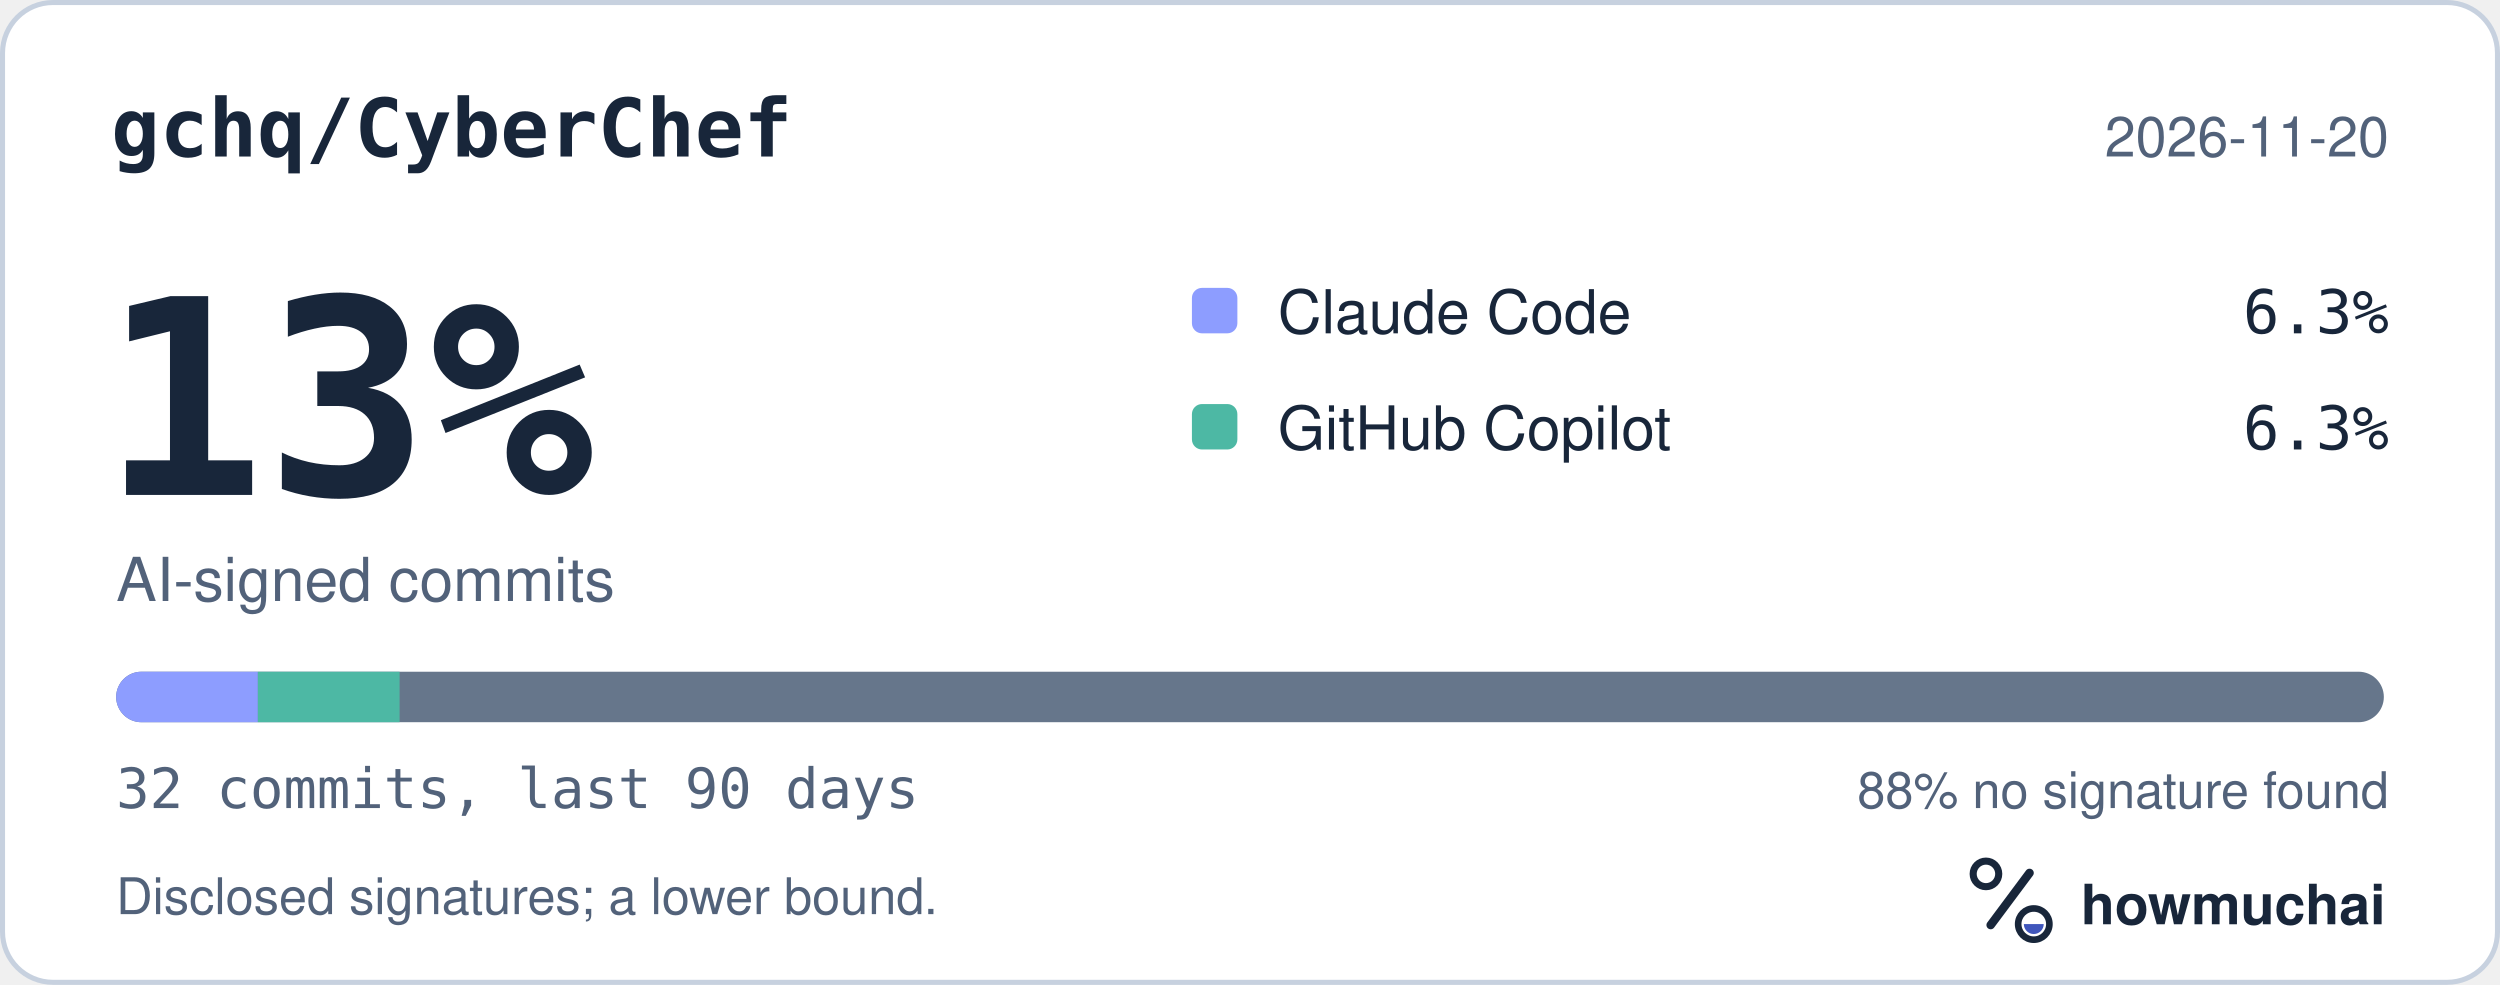
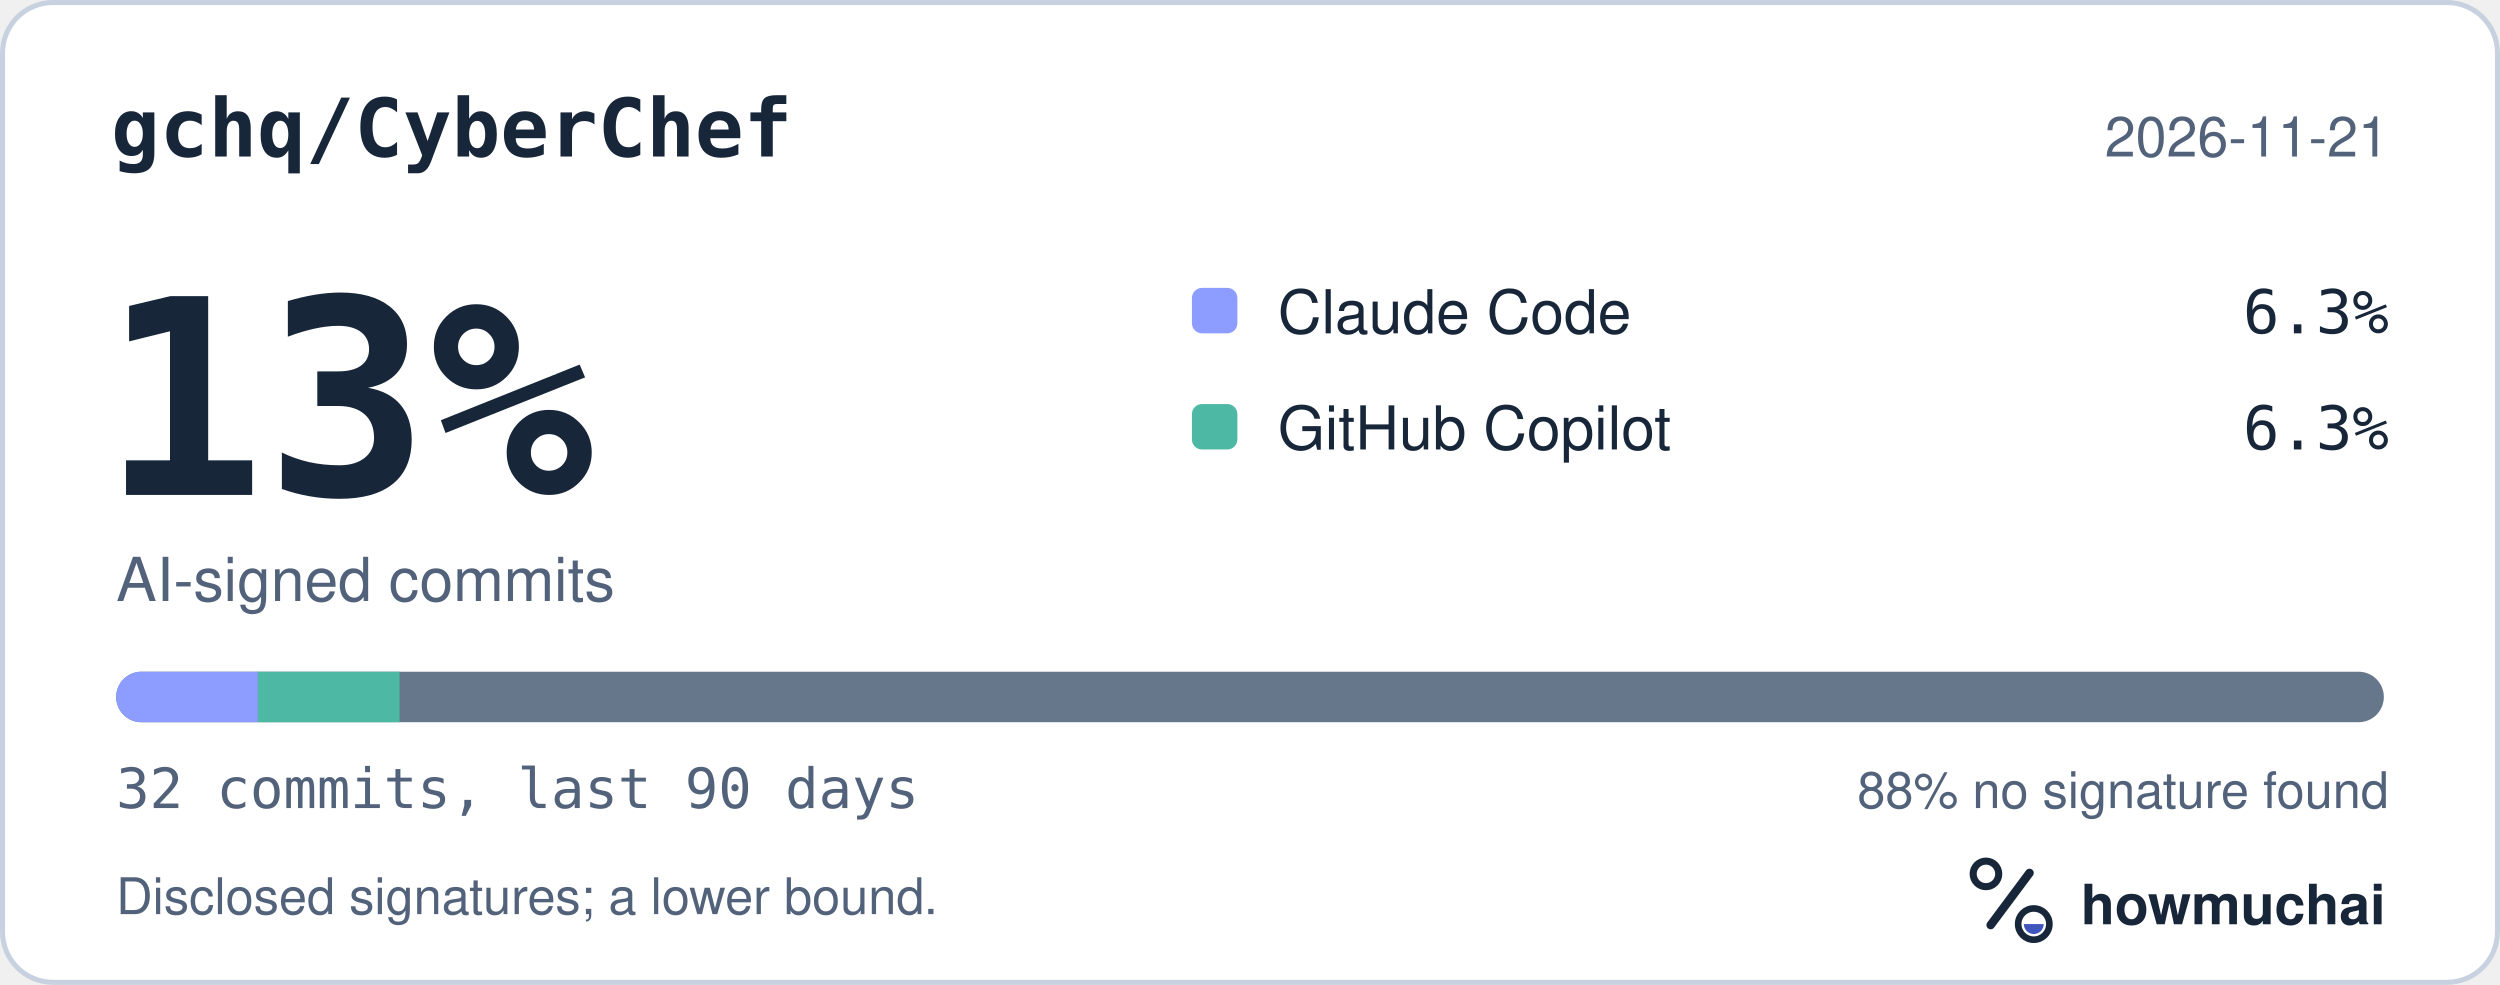
<svg xmlns="http://www.w3.org/2000/svg" width="495" height="195" viewBox="0 0 495 195" role="img" aria-labelledby="hm-t hm-d">
  <rect x="0.5" y="0.5" width="494" height="194" rx="10" fill="#FFFFFF" stroke="#C7D1DF" />
  <text x="22" y="31" fill="#18263A" font-family="ui-monospace, SF Mono, Menlo, Consolas, IBM Plex Mono, monospace" font-size="16" font-weight="600">gchq/CyberChef</text>
-   <text x="473" y="31" fill="#52627A" font-family="-apple-system, BlinkMacSystemFont, Segoe UI, Helvetica, Arial, Fira Sans, sans-serif" font-size="11" text-anchor="end">2026-11-20</text>
+   <text x="473" y="31" fill="#52627A" font-family="-apple-system, BlinkMacSystemFont, Segoe UI, Helvetica, Arial, Fira Sans, sans-serif" font-size="11" text-anchor="end">2026-11-21</text>
  <text x="20" y="98" fill="#18263A" font-family="ui-monospace, SF Mono, Menlo, Consolas, IBM Plex Mono, monospace" font-size="54" font-weight="700">13%</text>
  <text x="23" y="119" fill="#52627A" font-family="-apple-system, BlinkMacSystemFont, Segoe UI, Helvetica, Arial, Fira Sans, sans-serif" font-size="12">AI-signed commits</text>
  <rect x="236" y="57" width="9" height="9" rx="2" fill="#8D9DFF" />
  <text x="253" y="66" fill="#18263A" font-family="-apple-system, BlinkMacSystemFont, Segoe UI, Helvetica, Arial, Fira Sans, sans-serif" font-size="12">Claude Code</text>
  <text x="473" y="66" fill="#18263A" font-family="ui-monospace, SF Mono, Menlo, Consolas, IBM Plex Mono, monospace" font-size="12" text-anchor="end">6.3%</text>
  <rect x="236" y="80" width="9" height="9" rx="2" fill="#4DB8A4" />
  <text x="253" y="89" fill="#18263A" font-family="-apple-system, BlinkMacSystemFont, Segoe UI, Helvetica, Arial, Fira Sans, sans-serif" font-size="12">GitHub Copilot</text>
  <text x="473" y="89" fill="#18263A" font-family="ui-monospace, SF Mono, Menlo, Consolas, IBM Plex Mono, monospace" font-size="12" text-anchor="end">6.3%</text>
  <defs>
    <clipPath id="hm-bar">
      <rect x="23" y="133" width="449" height="10" rx="5" />
    </clipPath>
  </defs>
  <rect x="23" y="133" width="449" height="10" rx="5" fill="#66768B" />
  <g clip-path="url(#hm-bar)">
    <rect x="23.00" y="133" width="28.06" height="10" fill="#8D9DFF" />
    <rect x="51.06" y="133" width="28.06" height="10" fill="#4DB8A4" />
  </g>
  <text x="23" y="160" fill="#52627A" font-family="ui-monospace, SF Mono, Menlo, Consolas, IBM Plex Mono, monospace" font-size="11">32 commits, last 90 days</text>
  <text x="473" y="160" fill="#52627A" font-family="-apple-system, BlinkMacSystemFont, Segoe UI, Helvetica, Arial, Fira Sans, sans-serif" font-size="10" text-anchor="end">88% no signature found</text>
  <text x="23" y="181" fill="#52627A" font-family="-apple-system, BlinkMacSystemFont, Segoe UI, Helvetica, Arial, Fira Sans, sans-serif" font-size="10">Disclosed signatures; a lower bound.</text>
  <g transform="translate(386 166) scale(0.046875)">
    <circle cx="154" cy="150" r="54" fill="none" stroke="#18263A" stroke-width="30" />
    <path d="M174 366 338 146" fill="none" stroke="#18263A" stroke-width="36" stroke-linecap="round" />
    <circle cx="356" cy="362" r="66" fill="none" stroke="#18263A" stroke-width="28" />
    <path d="M314 362a42 42 0 0 0 84 0Z" fill="#4056BC" />
  </g>
  <text x="412" y="183" fill="#18263A" font-family="-apple-system, BlinkMacSystemFont, Segoe UI, Helvetica, Arial, Fira Sans, sans-serif" font-size="11" font-weight="650">howmuchai</text>
</svg>
